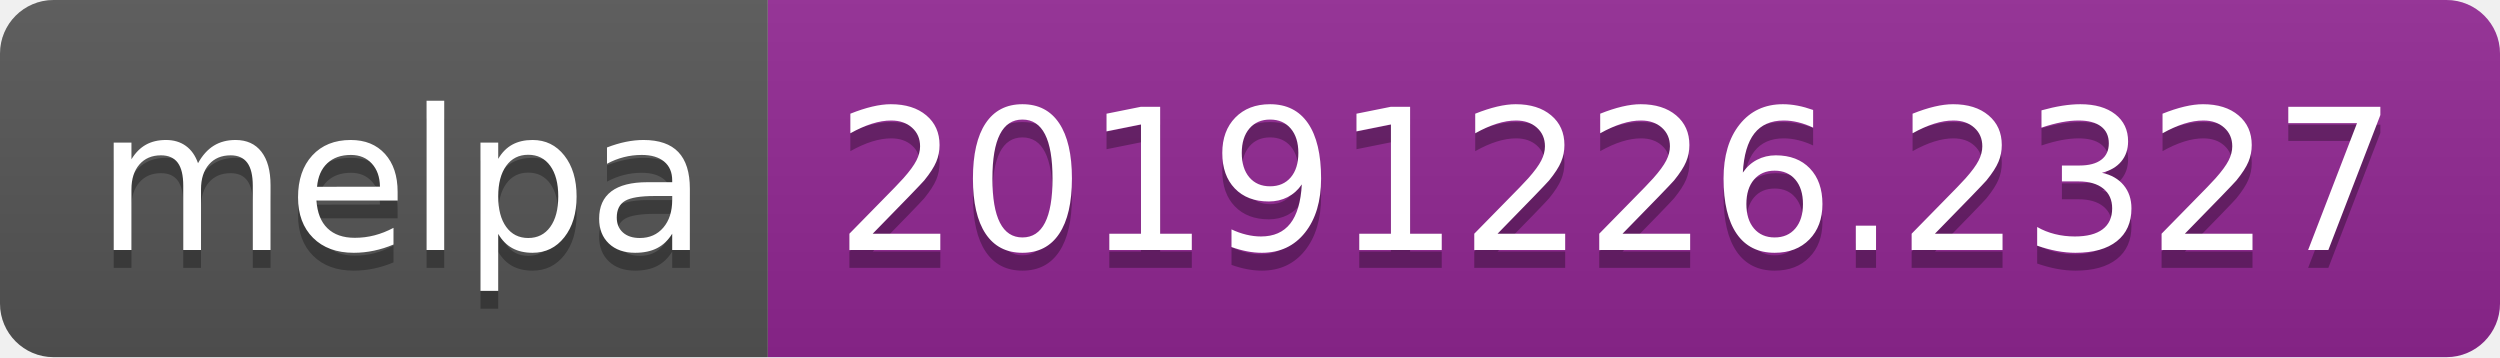
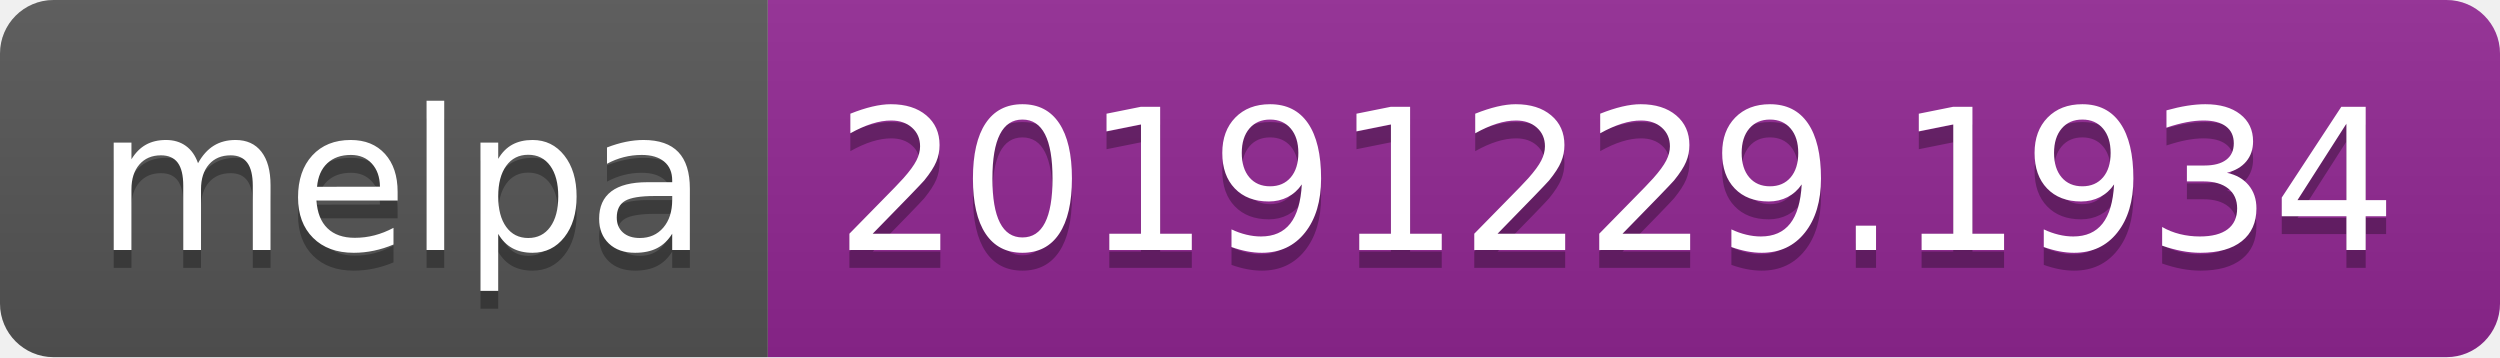
<svg xmlns="http://www.w3.org/2000/svg" width="140" height="20">
  <linearGradient id="b" x2="0" y2="100%">
    <stop offset="0" stop-color="#bbb" stop-opacity=".1" />
    <stop offset="1" stop-opacity=".1" />
  </linearGradient>
  <clipPath id="a">
    <rect width="140" height="20" rx="3" fill="#fff" />
  </clipPath>
  <g clip-path="url(#a)">
    <path fill="#555" d="M0 0h43v20H0z" />
    <path fill="#922793" d="M43 0h97v20H43z" />
    <path fill="url(#b)" d="M0 0h140v20H0z" />
  </g>
  <g fill="#fff" text-anchor="middle" font-family="DejaVu Sans,Verdana,Geneva,sans-serif" font-size="110">
    <text x="225" y="150" fill="#010101" fill-opacity=".3" transform="scale(.1)" textLength="330">melpa</text>
    <text x="225" y="140" transform="scale(.1)" textLength="330">melpa</text>
-     <text x="905" y="150" fill="#010101" fill-opacity=".3" transform="scale(.1)" textLength="870">20191226.2327</text>
-     <text x="905" y="140" transform="scale(.1)" textLength="870">20191226.2327</text>
+     <text x="905" y="150" fill="#010101" fill-opacity=".3" transform="scale(.1)" textLength="870">20191229.1934</text>
+     <text x="905" y="140" transform="scale(.1)" textLength="870">20191229.1934</text>
  </g>
</svg>
